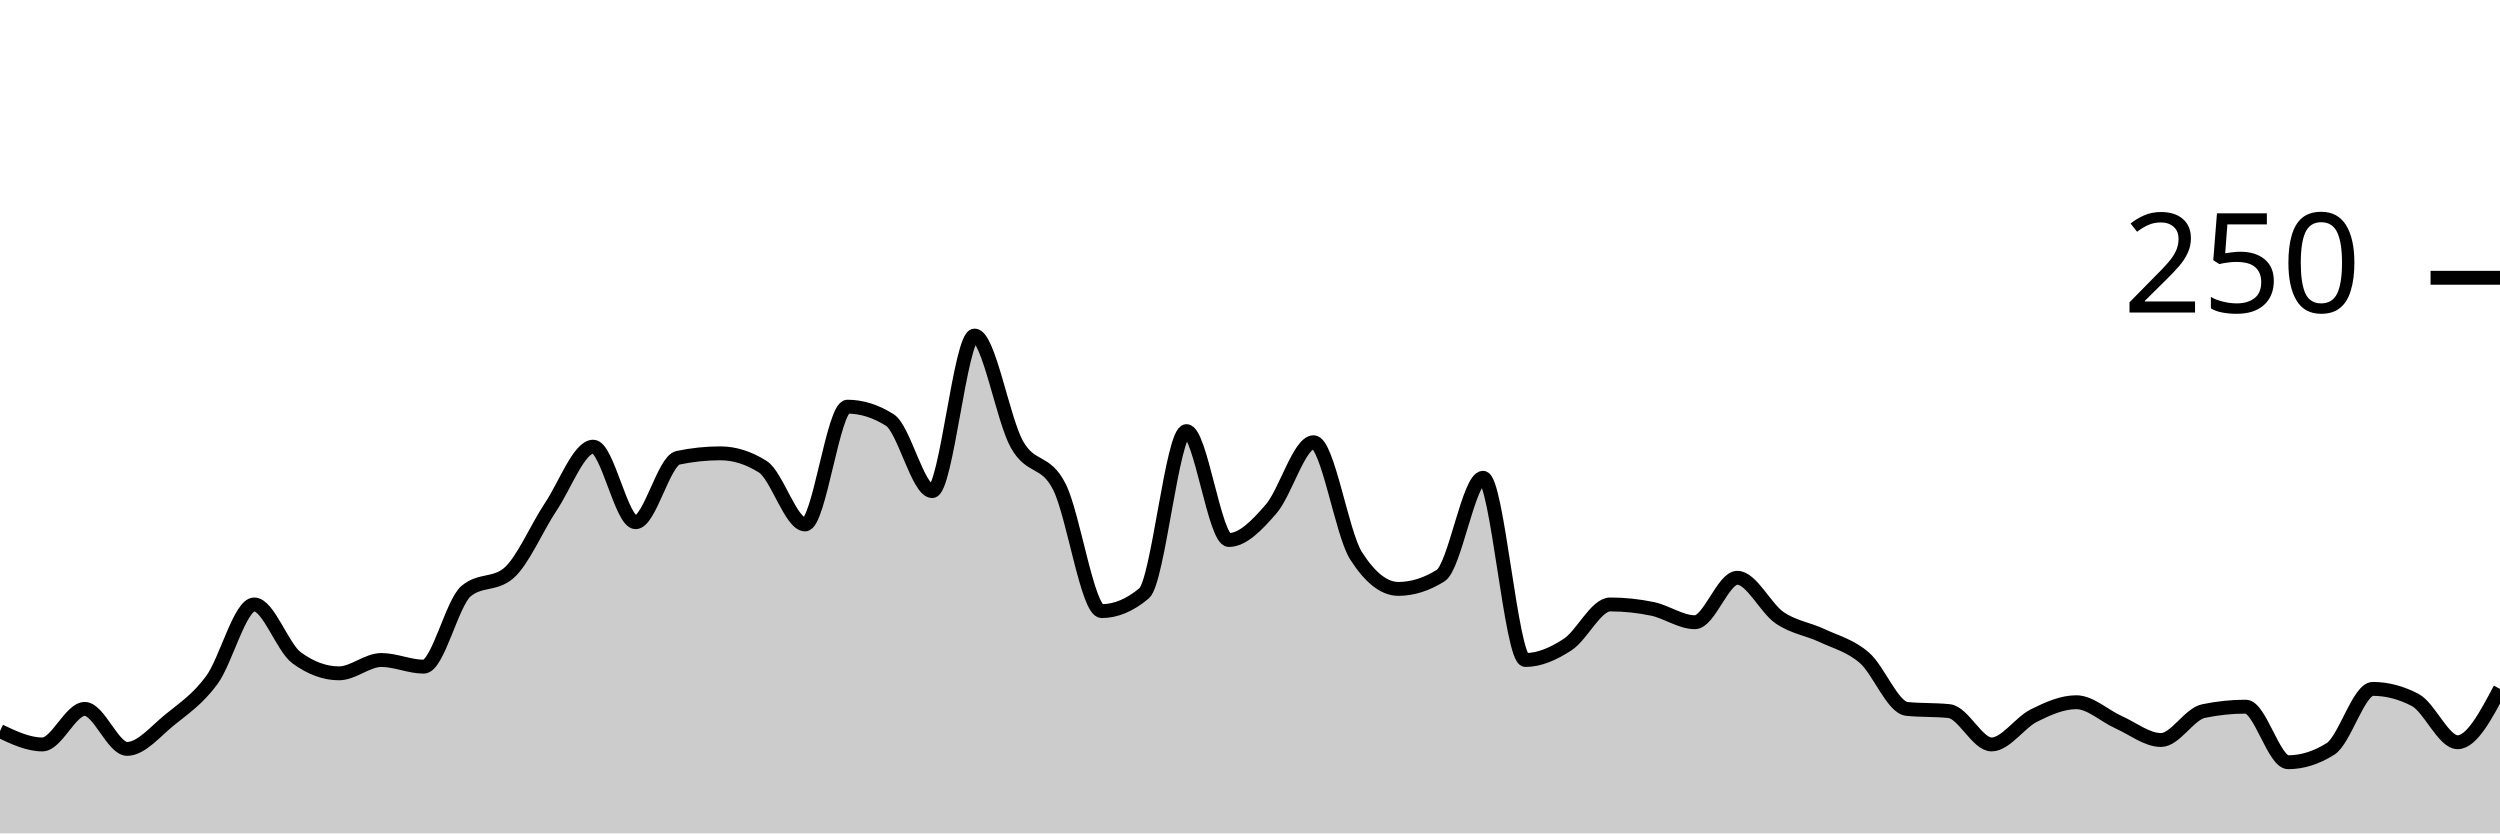
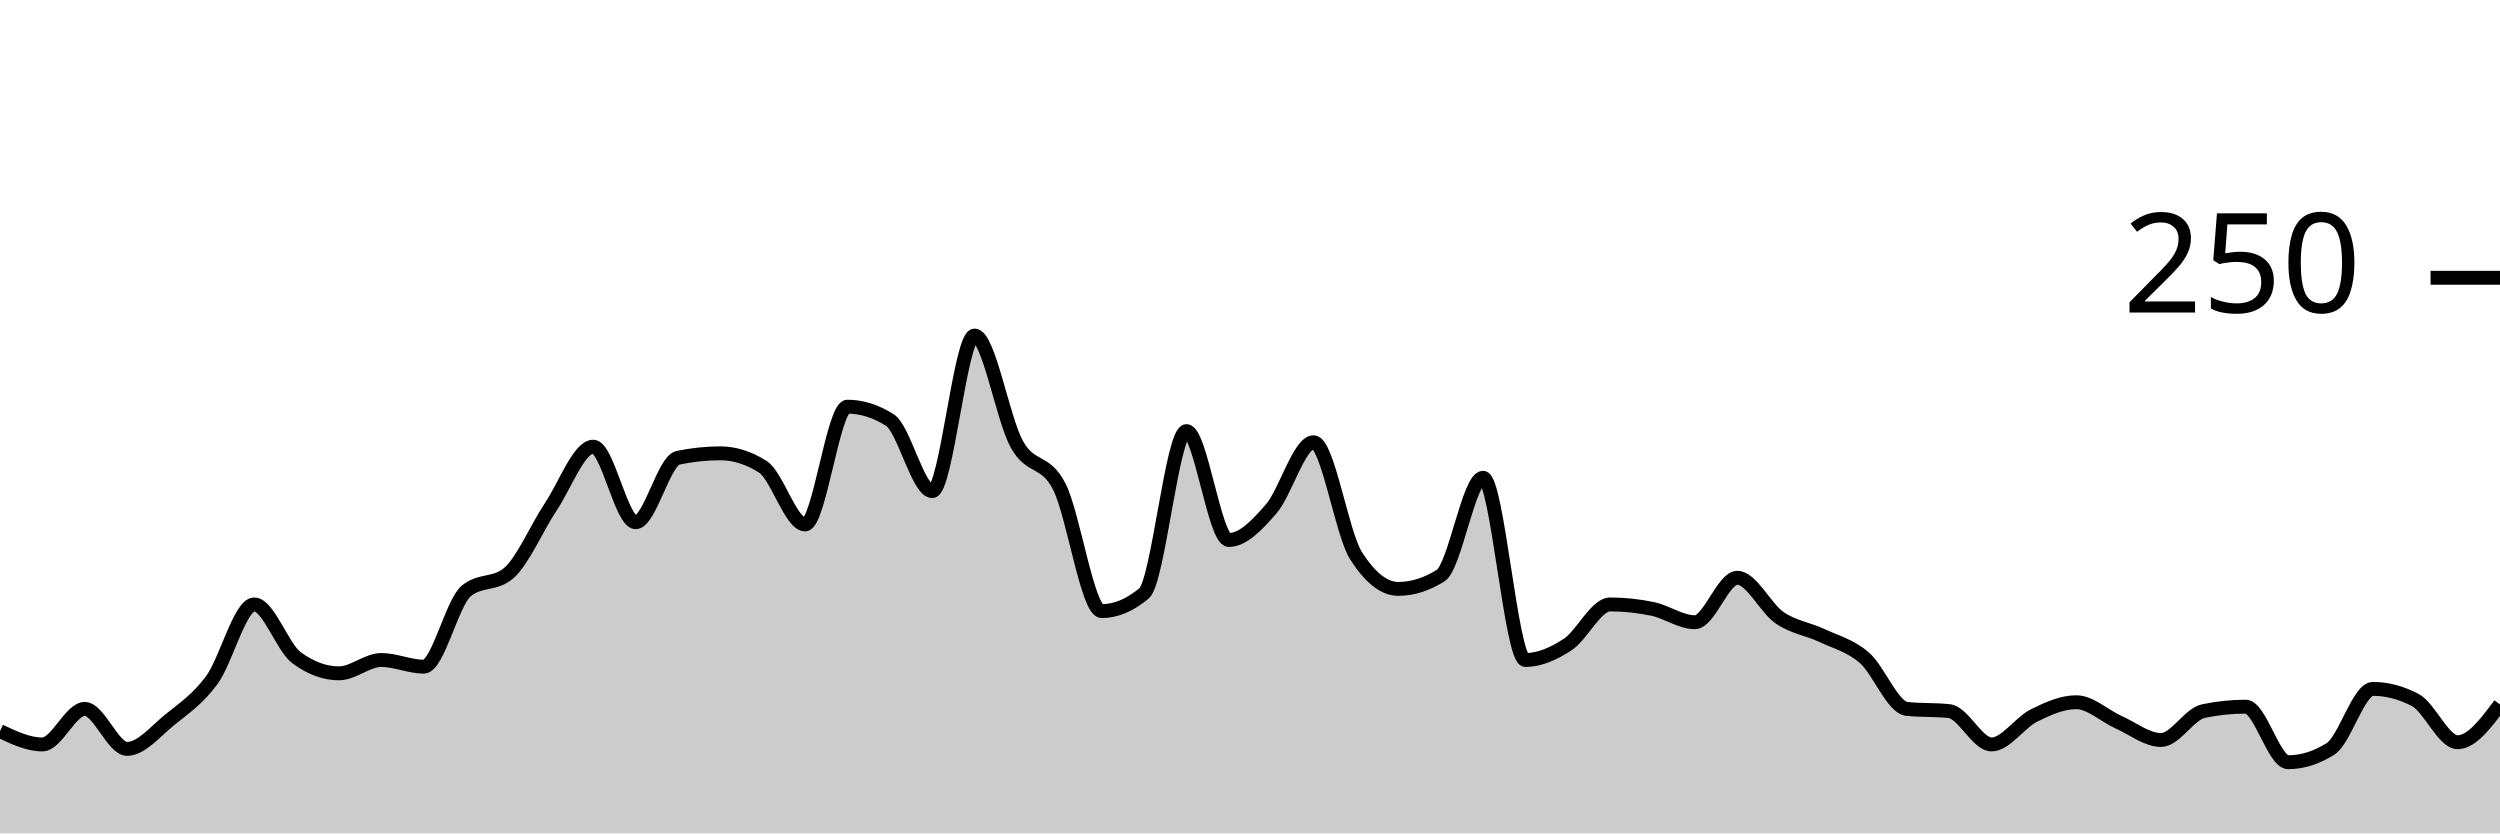
<svg xmlns="http://www.w3.org/2000/svg" viewBox="0 0 180 60">
  <g transform="translate(0,20)">
-     <path class="area" fill="rgba(0, 0, 0, 0.2)" d="M0,32.64C1.017,33.12,2.034,33.6,3.051,33.6C4.068,33.6,5.085,31.04,6.102,31.04C7.119,31.04,8.136,33.92,9.153,33.92C10.169,33.92,11.186,32.667,12.203,31.84C13.22,31.013,14.237,30.347,15.254,28.96C16.271,27.573,17.288,23.52,18.305,23.52C19.322,23.52,20.339,26.613,21.356,27.36C22.373,28.107,23.39,28.48,24.407,28.48C25.424,28.48,26.441,27.52,27.458,27.52C28.475,27.52,29.492,28,30.508,28C31.525,28,32.542,23.413,33.559,22.56C34.576,21.707,35.593,22.133,36.61,21.28C37.627,20.427,38.644,18,39.661,16.48C40.678,14.96,41.695,12.16,42.712,12.16C43.729,12.16,44.746,17.6,45.763,17.6C46.78,17.6,47.797,13.173,48.814,12.96C49.831,12.747,50.847,12.64,51.864,12.64C52.881,12.64,53.898,12.96,54.915,13.6C55.932,14.24,56.949,17.76,57.966,17.76C58.983,17.76,60,9.28,61.017,9.28C62.034,9.28,63.051,9.6,64.068,10.24C65.085,10.88,66.102,15.36,67.119,15.36C68.136,15.36,69.153,4.16,70.169,4.16C71.186,4.16,72.203,10.187,73.22,12C74.237,13.813,75.254,13.04,76.271,15.04C77.288,17.04,78.305,24,79.322,24C80.339,24,81.356,23.573,82.373,22.72C83.39,21.867,84.407,11.04,85.424,11.04C86.441,11.04,87.458,18.88,88.475,18.88C89.492,18.88,90.508,17.813,91.525,16.64C92.542,15.467,93.559,11.84,94.576,11.84C95.593,11.84,96.61,18.4,97.627,20C98.644,21.6,99.661,22.4,100.678,22.4C101.695,22.4,102.712,22.08,103.729,21.44C104.746,20.8,105.763,14.4,106.78,14.4C107.797,14.4,108.814,27.52,109.831,27.52C110.847,27.52,111.864,27.067,112.881,26.4C113.898,25.733,114.915,23.52,115.932,23.52C116.949,23.52,117.966,23.627,118.983,23.84C120,24.053,121.017,24.8,122.034,24.8C123.051,24.8,124.068,21.6,125.085,21.6C126.102,21.6,127.119,23.787,128.136,24.48C129.153,25.173,130.169,25.28,131.186,25.76C132.203,26.24,133.22,26.48,134.237,27.36C135.254,28.24,136.271,30.933,137.288,31.04C138.305,31.147,139.322,31.093,140.339,31.2C141.356,31.307,142.373,33.6,143.39,33.6C144.407,33.6,145.424,32.027,146.441,31.52C147.458,31.013,148.475,30.56,149.492,30.56C150.508,30.56,151.525,31.547,152.542,32C153.559,32.453,154.576,33.28,155.593,33.28C156.61,33.28,157.627,31.413,158.644,31.2C159.661,30.987,160.678,30.88,161.695,30.88C162.712,30.88,163.729,34.88,164.746,34.88C165.763,34.88,166.78,34.56,167.797,33.92C168.814,33.28,169.831,29.6,170.847,29.6C171.864,29.6,172.881,29.867,173.898,30.4C174.915,30.933,175.932,33.44,176.949,33.44C177.966,33.44,178.983,31.52,180,29.6L180,40C178.983,40,177.966,40,176.949,40C175.932,40,174.915,40,173.898,40C172.881,40,171.864,40,170.847,40C169.831,40,168.814,40,167.797,40C166.78,40,165.763,40,164.746,40C163.729,40,162.712,40,161.695,40C160.678,40,159.661,40,158.644,40C157.627,40,156.61,40,155.593,40C154.576,40,153.559,40,152.542,40C151.525,40,150.508,40,149.492,40C148.475,40,147.458,40,146.441,40C145.424,40,144.407,40,143.39,40C142.373,40,141.356,40,140.339,40C139.322,40,138.305,40,137.288,40C136.271,40,135.254,40,134.237,40C133.22,40,132.203,40,131.186,40C130.169,40,129.153,40,128.136,40C127.119,40,126.102,40,125.085,40C124.068,40,123.051,40,122.034,40C121.017,40,120,40,118.983,40C117.966,40,116.949,40,115.932,40C114.915,40,113.898,40,112.881,40C111.864,40,110.847,40,109.831,40C108.814,40,107.797,40,106.78,40C105.763,40,104.746,40,103.729,40C102.712,40,101.695,40,100.678,40C99.661,40,98.644,40,97.627,40C96.61,40,95.593,40,94.576,40C93.559,40,92.542,40,91.525,40C90.508,40,89.492,40,88.475,40C87.458,40,86.441,40,85.424,40C84.407,40,83.39,40,82.373,40C81.356,40,80.339,40,79.322,40C78.305,40,77.288,40,76.271,40C75.254,40,74.237,40,73.22,40C72.203,40,71.186,40,70.169,40C69.153,40,68.136,40,67.119,40C66.102,40,65.085,40,64.068,40C63.051,40,62.034,40,61.017,40C60,40,58.983,40,57.966,40C56.949,40,55.932,40,54.915,40C53.898,40,52.881,40,51.864,40C50.847,40,49.831,40,48.814,40C47.797,40,46.78,40,45.763,40C44.746,40,43.729,40,42.712,40C41.695,40,40.678,40,39.661,40C38.644,40,37.627,40,36.61,40C35.593,40,34.576,40,33.559,40C32.542,40,31.525,40,30.508,40C29.492,40,28.475,40,27.458,40C26.441,40,25.424,40,24.407,40C23.39,40,22.373,40,21.356,40C20.339,40,19.322,40,18.305,40C17.288,40,16.271,40,15.254,40C14.237,40,13.22,40,12.203,40C11.186,40,10.169,40,9.153,40C8.136,40,7.119,40,6.102,40C5.085,40,4.068,40,3.051,40C2.034,40,1.017,40,0,40Z" />
-     <path class="line" stroke="black" fill="none" d="M0,32.64C1.017,33.12,2.034,33.6,3.051,33.6C4.068,33.6,5.085,31.04,6.102,31.04C7.119,31.04,8.136,33.92,9.153,33.92C10.169,33.92,11.186,32.667,12.203,31.84C13.22,31.013,14.237,30.347,15.254,28.96C16.271,27.573,17.288,23.52,18.305,23.52C19.322,23.52,20.339,26.613,21.356,27.36C22.373,28.107,23.39,28.48,24.407,28.48C25.424,28.48,26.441,27.52,27.458,27.52C28.475,27.52,29.492,28,30.508,28C31.525,28,32.542,23.413,33.559,22.56C34.576,21.707,35.593,22.133,36.61,21.28C37.627,20.427,38.644,18,39.661,16.48C40.678,14.96,41.695,12.16,42.712,12.16C43.729,12.16,44.746,17.6,45.763,17.6C46.78,17.6,47.797,13.173,48.814,12.96C49.831,12.747,50.847,12.64,51.864,12.64C52.881,12.64,53.898,12.96,54.915,13.6C55.932,14.24,56.949,17.76,57.966,17.76C58.983,17.76,60,9.28,61.017,9.28C62.034,9.28,63.051,9.6,64.068,10.24C65.085,10.88,66.102,15.36,67.119,15.36C68.136,15.36,69.153,4.16,70.169,4.16C71.186,4.16,72.203,10.187,73.22,12C74.237,13.813,75.254,13.04,76.271,15.04C77.288,17.04,78.305,24,79.322,24C80.339,24,81.356,23.573,82.373,22.72C83.39,21.867,84.407,11.04,85.424,11.04C86.441,11.04,87.458,18.88,88.475,18.88C89.492,18.88,90.508,17.813,91.525,16.64C92.542,15.467,93.559,11.84,94.576,11.84C95.593,11.84,96.61,18.4,97.627,20C98.644,21.6,99.661,22.4,100.678,22.4C101.695,22.4,102.712,22.08,103.729,21.44C104.746,20.8,105.763,14.4,106.78,14.4C107.797,14.4,108.814,27.52,109.831,27.52C110.847,27.52,111.864,27.067,112.881,26.4C113.898,25.733,114.915,23.52,115.932,23.52C116.949,23.52,117.966,23.627,118.983,23.84C120,24.053,121.017,24.8,122.034,24.8C123.051,24.8,124.068,21.6,125.085,21.6C126.102,21.6,127.119,23.787,128.136,24.48C129.153,25.173,130.169,25.28,131.186,25.76C132.203,26.24,133.22,26.48,134.237,27.36C135.254,28.24,136.271,30.933,137.288,31.04C138.305,31.147,139.322,31.093,140.339,31.2C141.356,31.307,142.373,33.6,143.39,33.6C144.407,33.6,145.424,32.027,146.441,31.52C147.458,31.013,148.475,30.56,149.492,30.56C150.508,30.56,151.525,31.547,152.542,32C153.559,32.453,154.576,33.28,155.593,33.28C156.61,33.28,157.627,31.413,158.644,31.2C159.661,30.987,160.678,30.88,161.695,30.88C162.712,30.88,163.729,34.88,164.746,34.88C165.763,34.88,166.78,34.56,167.797,33.92C168.814,33.28,169.831,29.6,170.847,29.6C171.864,29.6,172.881,29.867,173.898,30.4C174.915,30.933,175.932,33.44,176.949,33.44C177.966,33.44,178.983,31.52,180,29.6" />
+     <path class="area" fill="rgba(0, 0, 0, 0.2)" d="M0,32.64C1.017,33.12,2.034,33.6,3.051,33.6C4.068,33.6,5.085,31.04,6.102,31.04C7.119,31.04,8.136,33.92,9.153,33.92C10.169,33.92,11.186,32.667,12.203,31.84C13.22,31.013,14.237,30.347,15.254,28.96C16.271,27.573,17.288,23.52,18.305,23.52C19.322,23.52,20.339,26.613,21.356,27.36C22.373,28.107,23.39,28.48,24.407,28.48C25.424,28.48,26.441,27.52,27.458,27.52C28.475,27.52,29.492,28,30.508,28C31.525,28,32.542,23.413,33.559,22.56C34.576,21.707,35.593,22.133,36.61,21.28C37.627,20.427,38.644,18,39.661,16.48C40.678,14.96,41.695,12.16,42.712,12.16C43.729,12.16,44.746,17.6,45.763,17.6C46.78,17.6,47.797,13.173,48.814,12.96C49.831,12.747,50.847,12.64,51.864,12.64C52.881,12.64,53.898,12.96,54.915,13.6C55.932,14.24,56.949,17.76,57.966,17.76C58.983,17.76,60,9.28,61.017,9.28C62.034,9.28,63.051,9.6,64.068,10.24C65.085,10.88,66.102,15.36,67.119,15.36C68.136,15.36,69.153,4.16,70.169,4.16C71.186,4.16,72.203,10.187,73.22,12C74.237,13.813,75.254,13.04,76.271,15.04C77.288,17.04,78.305,24,79.322,24C80.339,24,81.356,23.573,82.373,22.72C83.39,21.867,84.407,11.04,85.424,11.04C86.441,11.04,87.458,18.88,88.475,18.88C89.492,18.88,90.508,17.813,91.525,16.64C92.542,15.467,93.559,11.84,94.576,11.84C95.593,11.84,96.61,18.4,97.627,20C98.644,21.6,99.661,22.4,100.678,22.4C101.695,22.4,102.712,22.08,103.729,21.44C104.746,20.8,105.763,14.4,106.78,14.4C107.797,14.4,108.814,27.52,109.831,27.52C110.847,27.52,111.864,27.067,112.881,26.4C113.898,25.733,114.915,23.52,115.932,23.52C116.949,23.52,117.966,23.627,118.983,23.84C120,24.053,121.017,24.8,122.034,24.8C123.051,24.8,124.068,21.6,125.085,21.6C126.102,21.6,127.119,23.787,128.136,24.48C129.153,25.173,130.169,25.28,131.186,25.76C132.203,26.24,133.22,26.48,134.237,27.36C135.254,28.24,136.271,30.933,137.288,31.04C138.305,31.147,139.322,31.093,140.339,31.2C141.356,31.307,142.373,33.6,143.39,33.6C144.407,33.6,145.424,32.027,146.441,31.52C147.458,31.013,148.475,30.56,149.492,30.56C150.508,30.56,151.525,31.547,152.542,32C153.559,32.453,154.576,33.28,155.593,33.28C156.61,33.28,157.627,31.413,158.644,31.2C159.661,30.987,160.678,30.88,161.695,30.88C162.712,30.88,163.729,34.88,164.746,34.88C165.763,34.88,166.78,34.56,167.797,33.92C168.814,33.28,169.831,29.6,170.847,29.6C171.864,29.6,172.881,29.867,173.898,30.4C174.915,30.933,175.932,33.44,176.949,33.44C177.966,33.44,178.983,32.08,180,30.72L180,40C178.983,40,177.966,40,176.949,40C175.932,40,174.915,40,173.898,40C172.881,40,171.864,40,170.847,40C169.831,40,168.814,40,167.797,40C166.78,40,165.763,40,164.746,40C163.729,40,162.712,40,161.695,40C160.678,40,159.661,40,158.644,40C157.627,40,156.61,40,155.593,40C154.576,40,153.559,40,152.542,40C151.525,40,150.508,40,149.492,40C148.475,40,147.458,40,146.441,40C145.424,40,144.407,40,143.39,40C142.373,40,141.356,40,140.339,40C139.322,40,138.305,40,137.288,40C136.271,40,135.254,40,134.237,40C133.22,40,132.203,40,131.186,40C130.169,40,129.153,40,128.136,40C127.119,40,126.102,40,125.085,40C124.068,40,123.051,40,122.034,40C121.017,40,120,40,118.983,40C117.966,40,116.949,40,115.932,40C114.915,40,113.898,40,112.881,40C111.864,40,110.847,40,109.831,40C108.814,40,107.797,40,106.78,40C105.763,40,104.746,40,103.729,40C102.712,40,101.695,40,100.678,40C99.661,40,98.644,40,97.627,40C96.61,40,95.593,40,94.576,40C93.559,40,92.542,40,91.525,40C90.508,40,89.492,40,88.475,40C87.458,40,86.441,40,85.424,40C84.407,40,83.39,40,82.373,40C81.356,40,80.339,40,79.322,40C78.305,40,77.288,40,76.271,40C75.254,40,74.237,40,73.22,40C72.203,40,71.186,40,70.169,40C69.153,40,68.136,40,67.119,40C66.102,40,65.085,40,64.068,40C63.051,40,62.034,40,61.017,40C60,40,58.983,40,57.966,40C56.949,40,55.932,40,54.915,40C53.898,40,52.881,40,51.864,40C50.847,40,49.831,40,48.814,40C47.797,40,46.78,40,45.763,40C44.746,40,43.729,40,42.712,40C41.695,40,40.678,40,39.661,40C38.644,40,37.627,40,36.61,40C35.593,40,34.576,40,33.559,40C32.542,40,31.525,40,30.508,40C29.492,40,28.475,40,27.458,40C26.441,40,25.424,40,24.407,40C23.39,40,22.373,40,21.356,40C20.339,40,19.322,40,18.305,40C17.288,40,16.271,40,15.254,40C14.237,40,13.22,40,12.203,40C11.186,40,10.169,40,9.153,40C8.136,40,7.119,40,6.102,40C5.085,40,4.068,40,3.051,40C2.034,40,1.017,40,0,40Z" />
+     <path class="line" stroke="black" fill="none" d="M0,32.64C1.017,33.12,2.034,33.6,3.051,33.6C4.068,33.6,5.085,31.04,6.102,31.04C7.119,31.04,8.136,33.92,9.153,33.92C10.169,33.92,11.186,32.667,12.203,31.84C13.22,31.013,14.237,30.347,15.254,28.96C16.271,27.573,17.288,23.52,18.305,23.52C19.322,23.52,20.339,26.613,21.356,27.36C22.373,28.107,23.39,28.48,24.407,28.48C25.424,28.48,26.441,27.52,27.458,27.52C28.475,27.52,29.492,28,30.508,28C31.525,28,32.542,23.413,33.559,22.56C34.576,21.707,35.593,22.133,36.61,21.28C37.627,20.427,38.644,18,39.661,16.48C40.678,14.96,41.695,12.16,42.712,12.16C43.729,12.16,44.746,17.6,45.763,17.6C46.78,17.6,47.797,13.173,48.814,12.96C49.831,12.747,50.847,12.64,51.864,12.64C52.881,12.64,53.898,12.96,54.915,13.6C55.932,14.24,56.949,17.76,57.966,17.76C58.983,17.76,60,9.28,61.017,9.28C62.034,9.28,63.051,9.6,64.068,10.24C65.085,10.88,66.102,15.36,67.119,15.36C68.136,15.36,69.153,4.16,70.169,4.16C71.186,4.16,72.203,10.187,73.22,12C74.237,13.813,75.254,13.04,76.271,15.04C77.288,17.04,78.305,24,79.322,24C80.339,24,81.356,23.573,82.373,22.72C83.39,21.867,84.407,11.04,85.424,11.04C86.441,11.04,87.458,18.88,88.475,18.88C89.492,18.88,90.508,17.813,91.525,16.64C92.542,15.467,93.559,11.84,94.576,11.84C95.593,11.84,96.61,18.4,97.627,20C98.644,21.6,99.661,22.4,100.678,22.4C101.695,22.4,102.712,22.08,103.729,21.44C104.746,20.8,105.763,14.4,106.78,14.4C107.797,14.4,108.814,27.52,109.831,27.52C110.847,27.52,111.864,27.067,112.881,26.4C113.898,25.733,114.915,23.52,115.932,23.52C116.949,23.52,117.966,23.627,118.983,23.84C120,24.053,121.017,24.8,122.034,24.8C123.051,24.8,124.068,21.6,125.085,21.6C126.102,21.6,127.119,23.787,128.136,24.48C129.153,25.173,130.169,25.28,131.186,25.76C132.203,26.24,133.22,26.48,134.237,27.36C135.254,28.24,136.271,30.933,137.288,31.04C138.305,31.147,139.322,31.093,140.339,31.2C141.356,31.307,142.373,33.6,143.39,33.6C144.407,33.6,145.424,32.027,146.441,31.52C147.458,31.013,148.475,30.56,149.492,30.56C150.508,30.56,151.525,31.547,152.542,32C153.559,32.453,154.576,33.28,155.593,33.28C156.61,33.28,157.627,31.413,158.644,31.2C159.661,30.987,160.678,30.88,161.695,30.88C162.712,30.88,163.729,34.88,164.746,34.88C165.763,34.88,166.78,34.56,167.797,33.92C168.814,33.28,169.831,29.6,170.847,29.6C171.864,29.6,172.881,29.867,173.898,30.4C174.915,30.933,175.932,33.44,176.949,33.44C177.966,33.44,178.983,32.08,180,30.72" />
    <path class="axis-ceiling" stroke-width="1" stroke="black" fill="none" d="M175,0L180,0" />
    <text class="axis-ceiling-label" font-family="sans-serif" text-anchor="end" font-size="10px" x="170" y="2.5">250</text>
  </g>
</svg>
